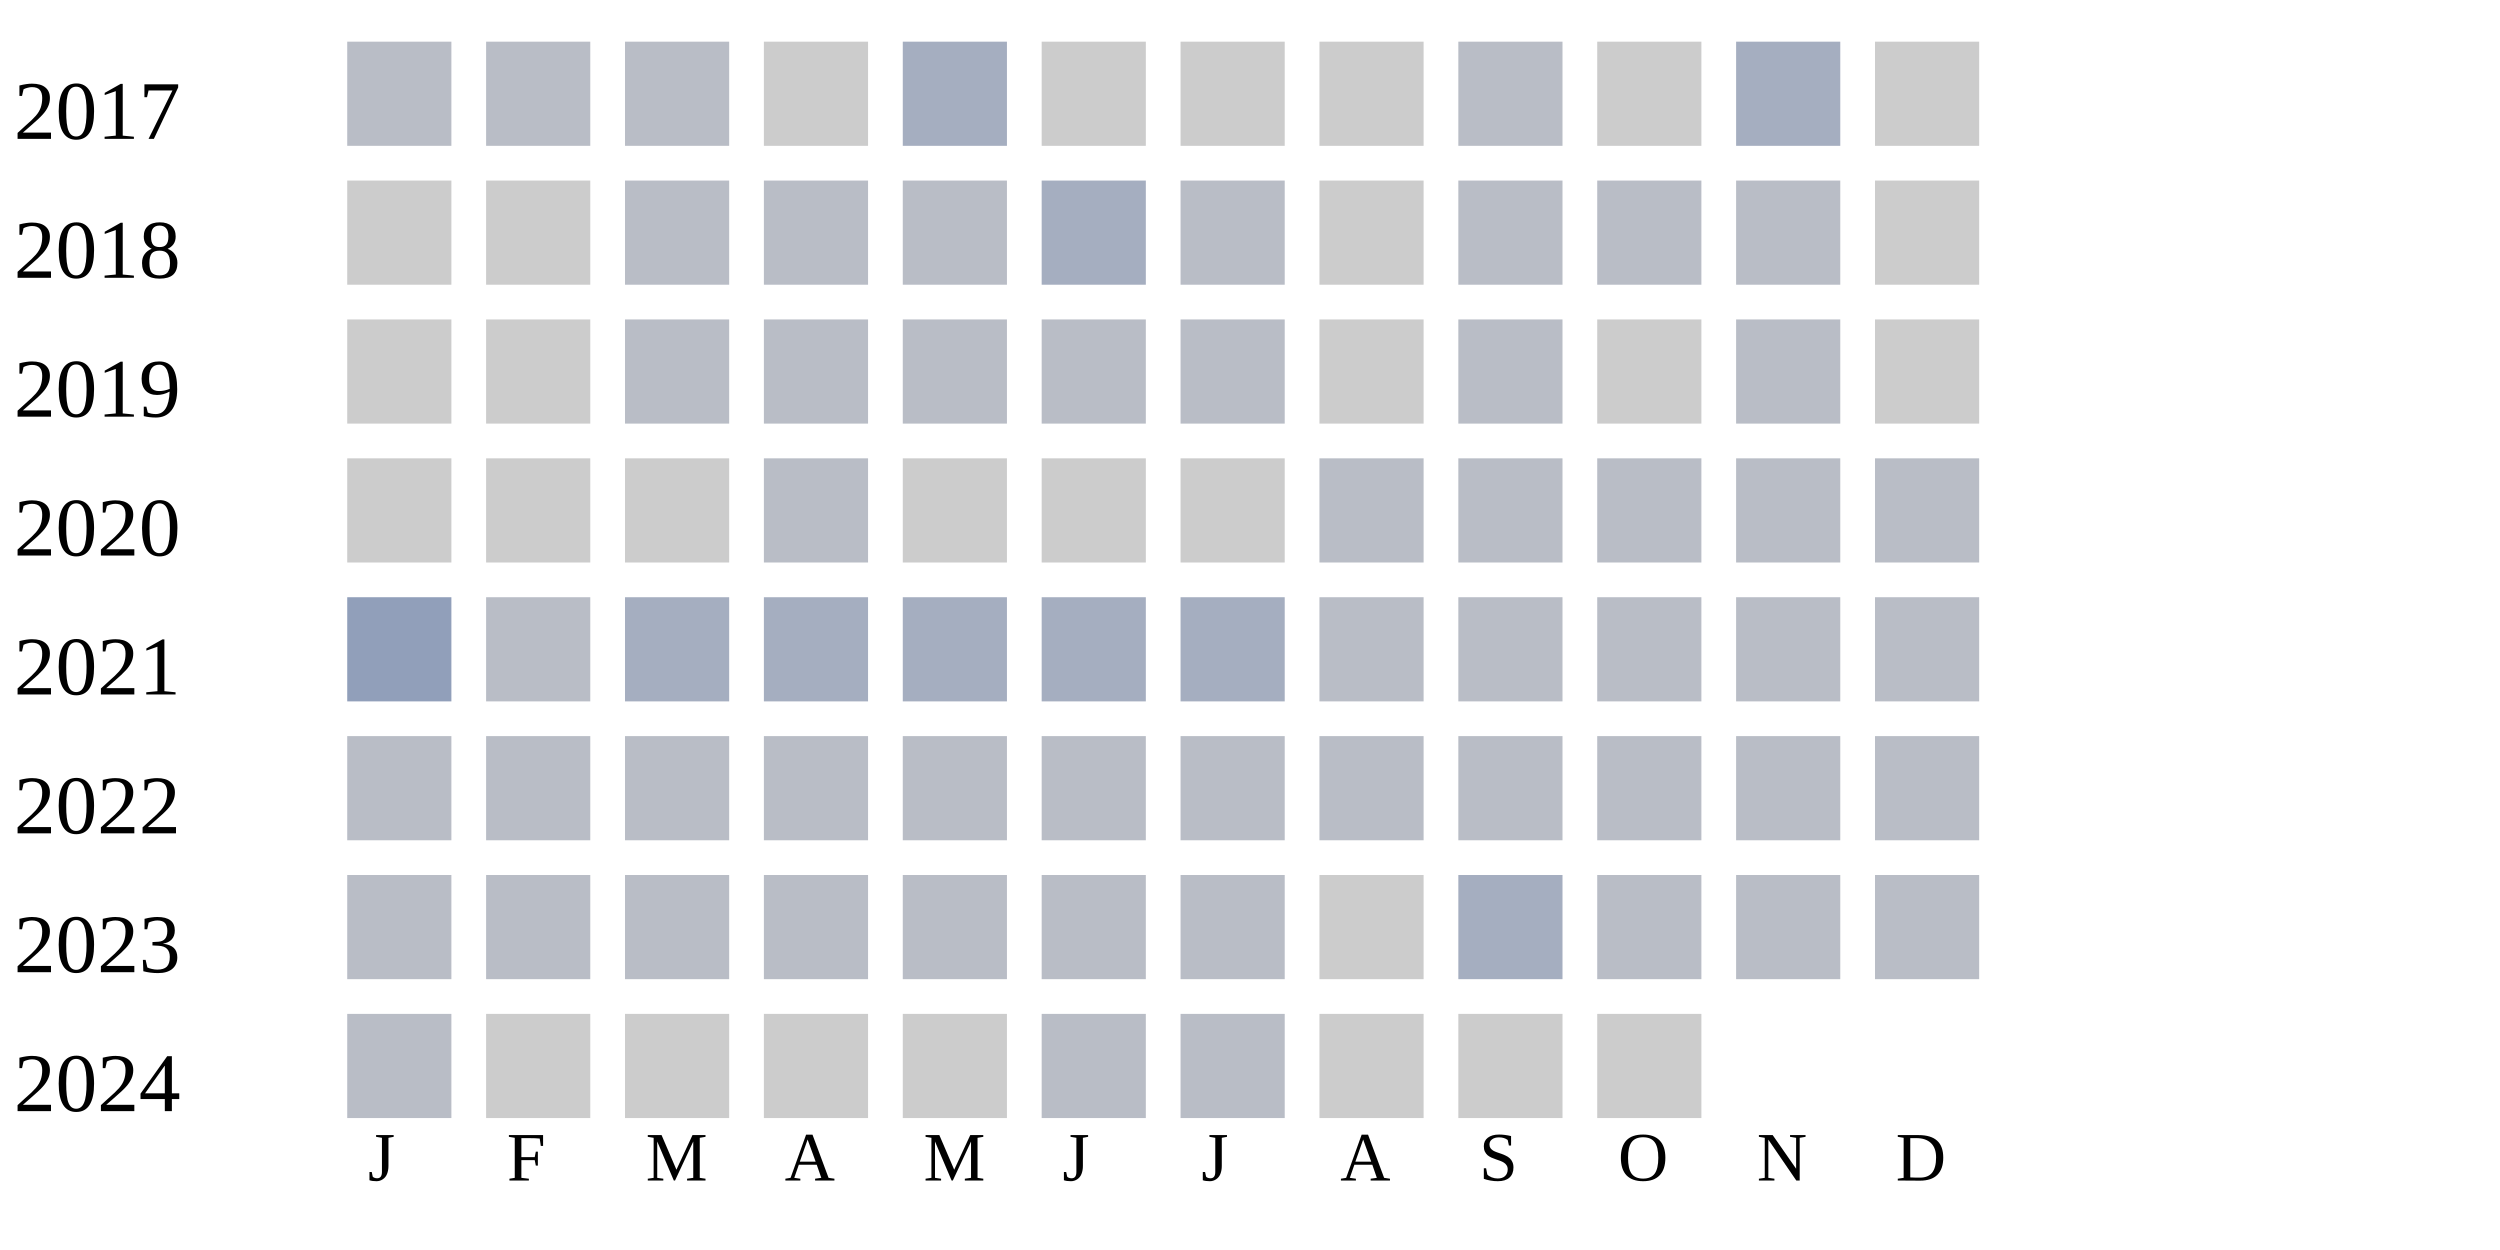
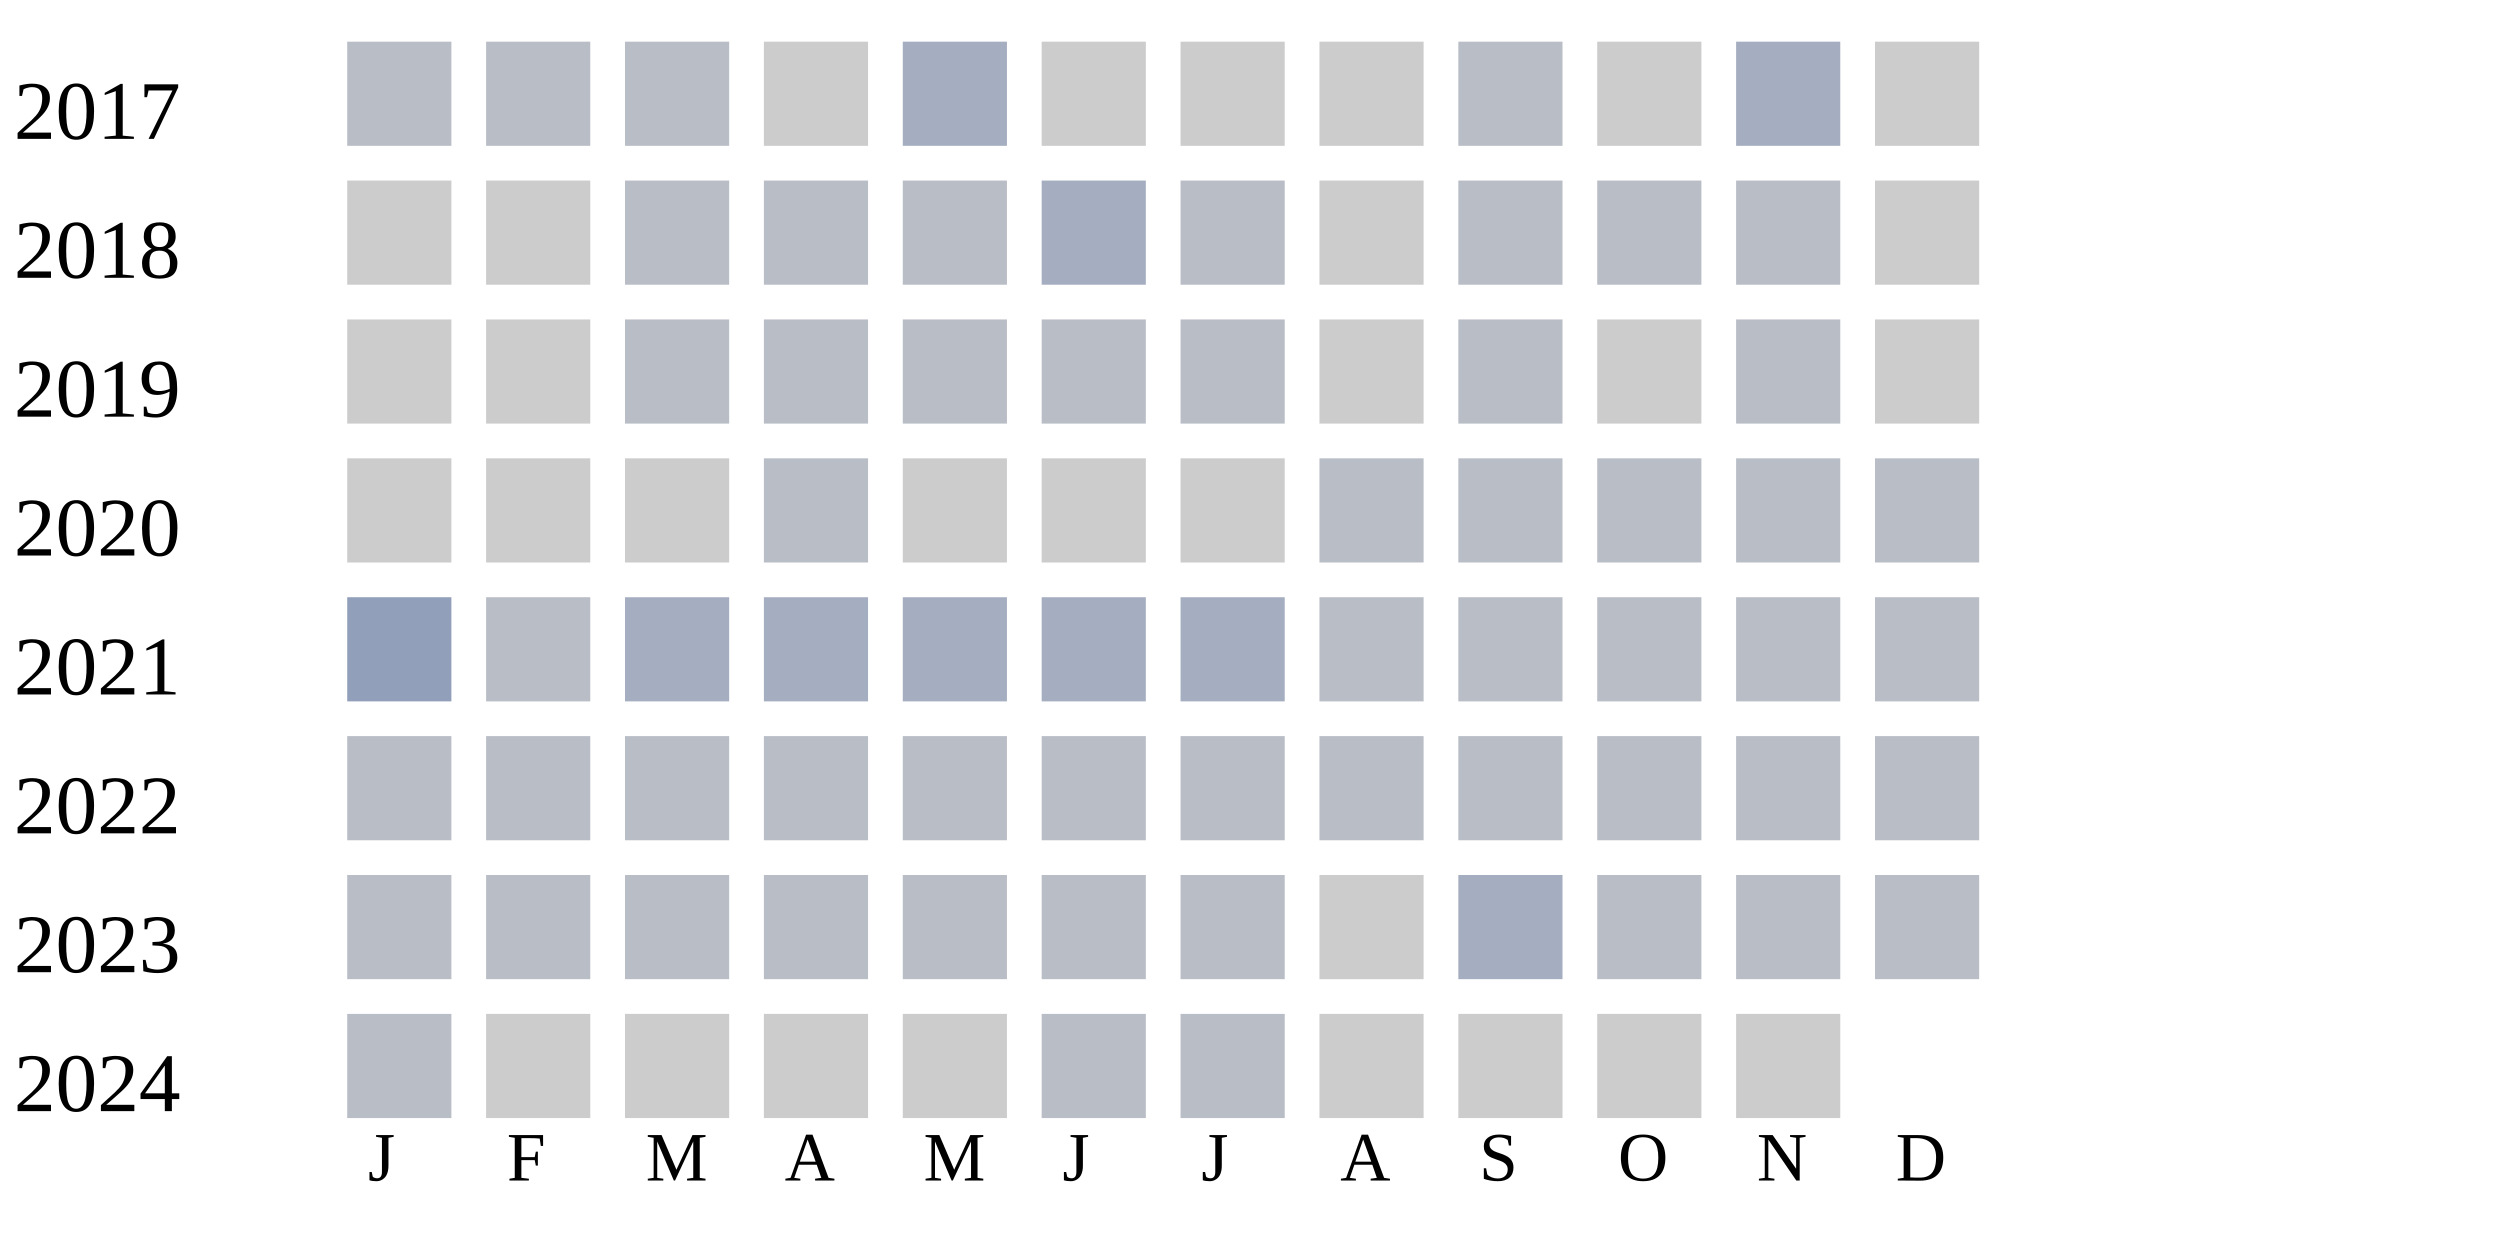
<svg xmlns="http://www.w3.org/2000/svg" width="360" height="180">
  <g transform="translate(0 0)">
    <text x="2" y="20">2017</text>
    <rect x="50" y="6" width="15" height="15" fill="#b9bdc6" />
    <rect x="70" y="6" width="15" height="15" fill="#b9bdc6" />
    <rect x="90" y="6" width="15" height="15" fill="#b9bdc6" />
    <rect x="110" y="6" width="15" height="15" fill="#cccccc" />
    <rect x="130" y="6" width="15" height="15" fill="#a5aec0" />
    <rect x="150" y="6" width="15" height="15" fill="#cccccc" />
    <rect x="170" y="6" width="15" height="15" fill="#cccccc" />
    <rect x="190" y="6" width="15" height="15" fill="#cccccc" />
    <rect x="210" y="6" width="15" height="15" fill="#b9bdc6" />
    <rect x="230" y="6" width="15" height="15" fill="#cccccc" />
    <rect x="250" y="6" width="15" height="15" fill="#a5aec0" />
    <rect x="270" y="6" width="15" height="15" fill="#cccccc" />
  </g>
  <g transform="translate(0 20)">
    <text x="2" y="20">2018</text>
    <rect x="50" y="6" width="15" height="15" fill="#cccccc" />
    <rect x="70" y="6" width="15" height="15" fill="#cccccc" />
    <rect x="90" y="6" width="15" height="15" fill="#b9bdc6" />
    <rect x="110" y="6" width="15" height="15" fill="#b9bdc6" />
    <rect x="130" y="6" width="15" height="15" fill="#b9bdc6" />
    <rect x="150" y="6" width="15" height="15" fill="#a5aec0" />
    <rect x="170" y="6" width="15" height="15" fill="#b9bdc6" />
    <rect x="190" y="6" width="15" height="15" fill="#cccccc" />
    <rect x="210" y="6" width="15" height="15" fill="#b9bdc6" />
    <rect x="230" y="6" width="15" height="15" fill="#b9bdc6" />
    <rect x="250" y="6" width="15" height="15" fill="#b9bdc6" />
    <rect x="270" y="6" width="15" height="15" fill="#cccccc" />
  </g>
  <g transform="translate(0 40)">
    <text x="2" y="20">2019</text>
    <rect x="50" y="6" width="15" height="15" fill="#cccccc" />
    <rect x="70" y="6" width="15" height="15" fill="#cccccc" />
    <rect x="90" y="6" width="15" height="15" fill="#b9bdc6" />
    <rect x="110" y="6" width="15" height="15" fill="#b9bdc6" />
    <rect x="130" y="6" width="15" height="15" fill="#b9bdc6" />
    <rect x="150" y="6" width="15" height="15" fill="#b9bdc6" />
    <rect x="170" y="6" width="15" height="15" fill="#b9bdc6" />
    <rect x="190" y="6" width="15" height="15" fill="#cccccc" />
    <rect x="210" y="6" width="15" height="15" fill="#b9bdc6" />
    <rect x="230" y="6" width="15" height="15" fill="#cccccc" />
    <rect x="250" y="6" width="15" height="15" fill="#b9bdc6" />
    <rect x="270" y="6" width="15" height="15" fill="#cccccc" />
  </g>
  <g transform="translate(0 60)">
    <text x="2" y="20">2020</text>
    <rect x="50" y="6" width="15" height="15" fill="#cccccc" />
    <rect x="70" y="6" width="15" height="15" fill="#cccccc" />
    <rect x="90" y="6" width="15" height="15" fill="#cccccc" />
    <rect x="110" y="6" width="15" height="15" fill="#b9bdc6" />
    <rect x="130" y="6" width="15" height="15" fill="#cccccc" />
    <rect x="150" y="6" width="15" height="15" fill="#cccccc" />
    <rect x="170" y="6" width="15" height="15" fill="#cccccc" />
    <rect x="190" y="6" width="15" height="15" fill="#b9bdc6" />
    <rect x="210" y="6" width="15" height="15" fill="#b9bdc6" />
    <rect x="230" y="6" width="15" height="15" fill="#b9bdc6" />
    <rect x="250" y="6" width="15" height="15" fill="#b9bdc6" />
    <rect x="270" y="6" width="15" height="15" fill="#b9bdc6" />
  </g>
  <g transform="translate(0 80)">
    <text x="2" y="20">2021</text>
    <rect x="50" y="6" width="15" height="15" fill="#919fba" />
    <rect x="70" y="6" width="15" height="15" fill="#b9bdc6" />
    <rect x="90" y="6" width="15" height="15" fill="#a5aec0" />
    <rect x="110" y="6" width="15" height="15" fill="#a5aec0" />
    <rect x="130" y="6" width="15" height="15" fill="#a5aec0" />
    <rect x="150" y="6" width="15" height="15" fill="#a5aec0" />
    <rect x="170" y="6" width="15" height="15" fill="#a5aec0" />
    <rect x="190" y="6" width="15" height="15" fill="#b9bdc6" />
    <rect x="210" y="6" width="15" height="15" fill="#b9bdc6" />
    <rect x="230" y="6" width="15" height="15" fill="#b9bdc6" />
    <rect x="250" y="6" width="15" height="15" fill="#b9bdc6" />
    <rect x="270" y="6" width="15" height="15" fill="#b9bdc6" />
  </g>
  <g transform="translate(0 100)">
    <text x="2" y="20">2022</text>
    <rect x="50" y="6" width="15" height="15" fill="#b9bdc6" />
    <rect x="70" y="6" width="15" height="15" fill="#b9bdc6" />
    <rect x="90" y="6" width="15" height="15" fill="#b9bdc6" />
    <rect x="110" y="6" width="15" height="15" fill="#b9bdc6" />
    <rect x="130" y="6" width="15" height="15" fill="#b9bdc6" />
    <rect x="150" y="6" width="15" height="15" fill="#b9bdc6" />
    <rect x="170" y="6" width="15" height="15" fill="#b9bdc6" />
    <rect x="190" y="6" width="15" height="15" fill="#b9bdc6" />
    <rect x="210" y="6" width="15" height="15" fill="#b9bdc6" />
    <rect x="230" y="6" width="15" height="15" fill="#b9bdc6" />
    <rect x="250" y="6" width="15" height="15" fill="#b9bdc6" />
    <rect x="270" y="6" width="15" height="15" fill="#b9bdc6" />
  </g>
  <g transform="translate(0 120)">
    <text x="2" y="20">2023</text>
    <rect x="50" y="6" width="15" height="15" fill="#b9bdc6" />
    <rect x="70" y="6" width="15" height="15" fill="#b9bdc6" />
    <rect x="90" y="6" width="15" height="15" fill="#b9bdc6" />
    <rect x="110" y="6" width="15" height="15" fill="#b9bdc6" />
    <rect x="130" y="6" width="15" height="15" fill="#b9bdc6" />
    <rect x="150" y="6" width="15" height="15" fill="#b9bdc6" />
    <rect x="170" y="6" width="15" height="15" fill="#b9bdc6" />
    <rect x="190" y="6" width="15" height="15" fill="#cccccc" />
    <rect x="210" y="6" width="15" height="15" fill="#a5aec0" />
    <rect x="230" y="6" width="15" height="15" fill="#b9bdc6" />
    <rect x="250" y="6" width="15" height="15" fill="#b9bdc6" />
    <rect x="270" y="6" width="15" height="15" fill="#b9bdc6" />
  </g>
  <g transform="translate(0 140)">
    <text x="2" y="20">2024</text>
    <rect x="50" y="6" width="15" height="15" fill="#b9bdc6" />
    <rect x="70" y="6" width="15" height="15" fill="#cccccc" />
    <rect x="90" y="6" width="15" height="15" fill="#cccccc" />
    <rect x="110" y="6" width="15" height="15" fill="#cccccc" />
    <rect x="130" y="6" width="15" height="15" fill="#cccccc" />
    <rect x="150" y="6" width="15" height="15" fill="#b9bdc6" />
    <rect x="170" y="6" width="15" height="15" fill="#b9bdc6" />
    <rect x="190" y="6" width="15" height="15" fill="#cccccc" />
    <rect x="210" y="6" width="15" height="15" fill="#cccccc" />
    <rect x="230" y="6" width="15" height="15" fill="#cccccc" />
+     <rect x="250" y="6" width="15" height="15" fill="#cccccc" />
  </g>
  <text style="font-size: 10px; text-align: center" x="53" y="170">J</text>
  <text style="font-size: 10px; text-align: center" x="73" y="170">F</text>
  <text style="font-size: 10px; text-align: center" x="93" y="170">M</text>
  <text style="font-size: 10px; text-align: center" x="113" y="170">A</text>
  <text style="font-size: 10px; text-align: center" x="133" y="170">M</text>
  <text style="font-size: 10px; text-align: center" x="153" y="170">J</text>
  <text style="font-size: 10px; text-align: center" x="173" y="170">J</text>
  <text style="font-size: 10px; text-align: center" x="193" y="170">A</text>
  <text style="font-size: 10px; text-align: center" x="213" y="170">S</text>
  <text style="font-size: 10px; text-align: center" x="233" y="170">O</text>
  <text style="font-size: 10px; text-align: center" x="253" y="170">N</text>
  <text style="font-size: 10px; text-align: center" x="273" y="170">D</text>
  <text style="font-size: 10px;" x="155" y="189">Less</text>
  <rect fill="#b9bdc6" width="10" height="10" x="180" y="180" />
  <rect fill="#919fba" width="10" height="10" x="195" y="180" />
  <rect fill="#6882ae" width="10" height="10" x="210" y="180" />
  <rect fill="#005a9c" width="10" height="10" x="225" y="180" />
  <text x="240" y="189" style="font-size: 10px;">More</text>
</svg>
